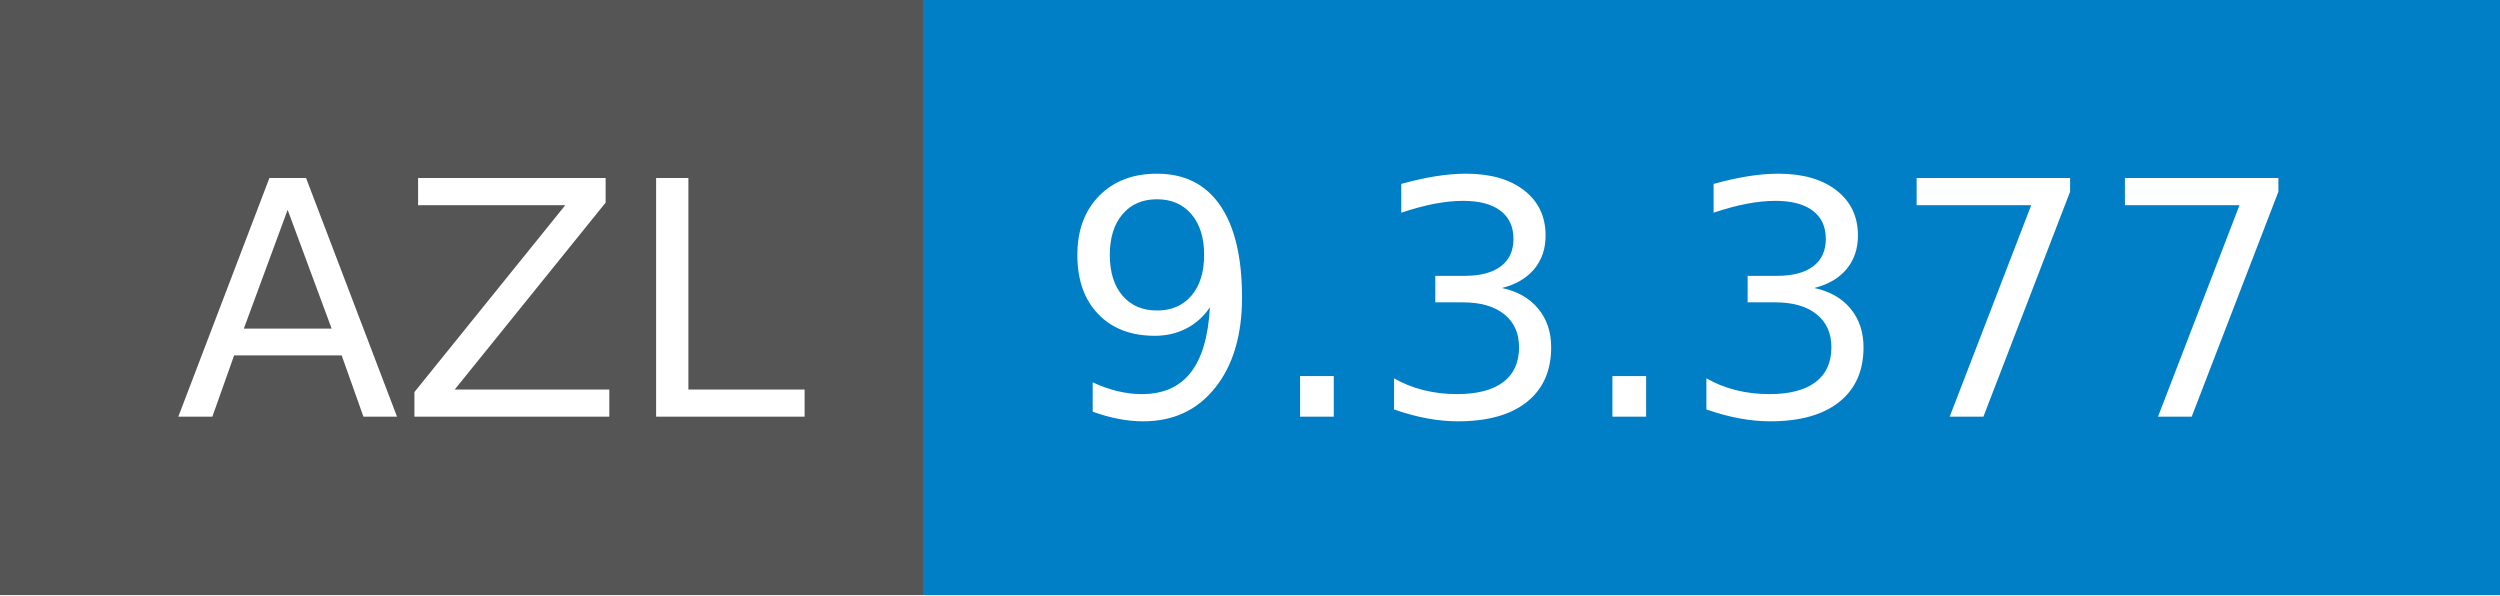
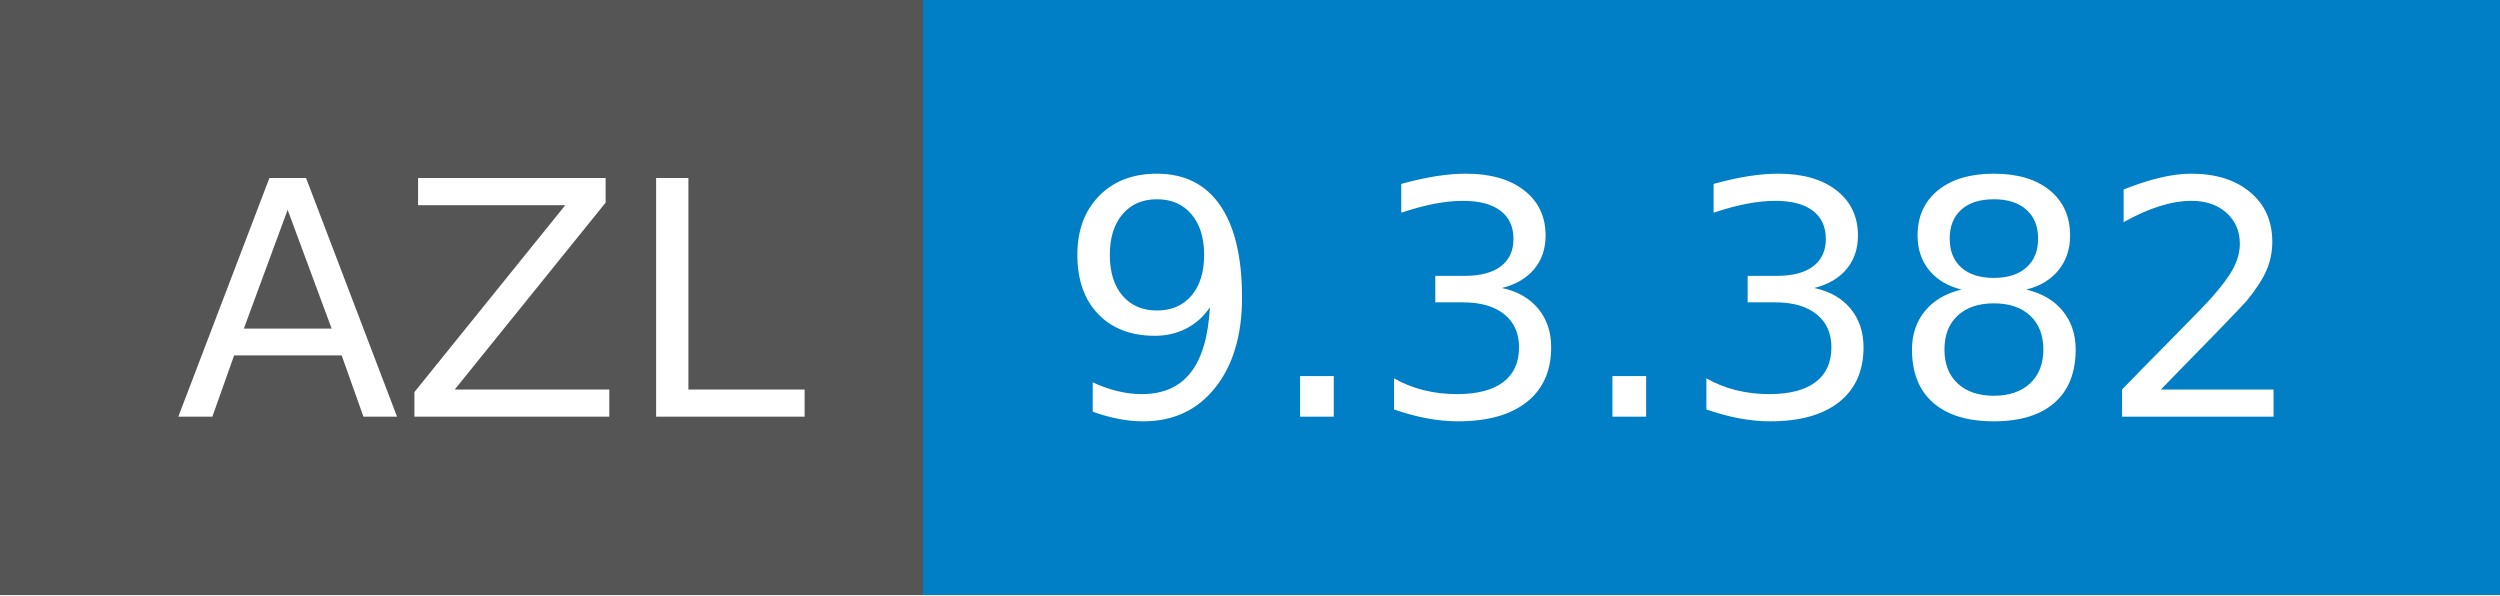
- <svg xmlns="http://www.w3.org/2000/svg" width="84" height="20" role="img" aria-label="AZL: 9.3.377">
+ <svg xmlns="http://www.w3.org/2000/svg" width="84" height="20" role="img" aria-label="AZL: 9.3.382">
  <g shape-rendering="crispEdges">
    <rect width="31" height="20" fill="#555" />
    <rect x="31" width="53" height="20" fill="#007ec6" />
  </g>
  <g fill="#fff" text-anchor="middle" font-family="Verdana,Geneva,DejaVu Sans,sans-serif" text-rendering="geometricPrecision" font-size="110">
    <text x="165" y="140" textLength="210" transform="scale(.1)">AZL</text>
-     <text x="565" y="140" textLength="430" transform="scale(.1)">9.3.377</text>
+     <text x="565" y="140" textLength="430" transform="scale(.1)">9.3.382</text>
  </g>
</svg>
